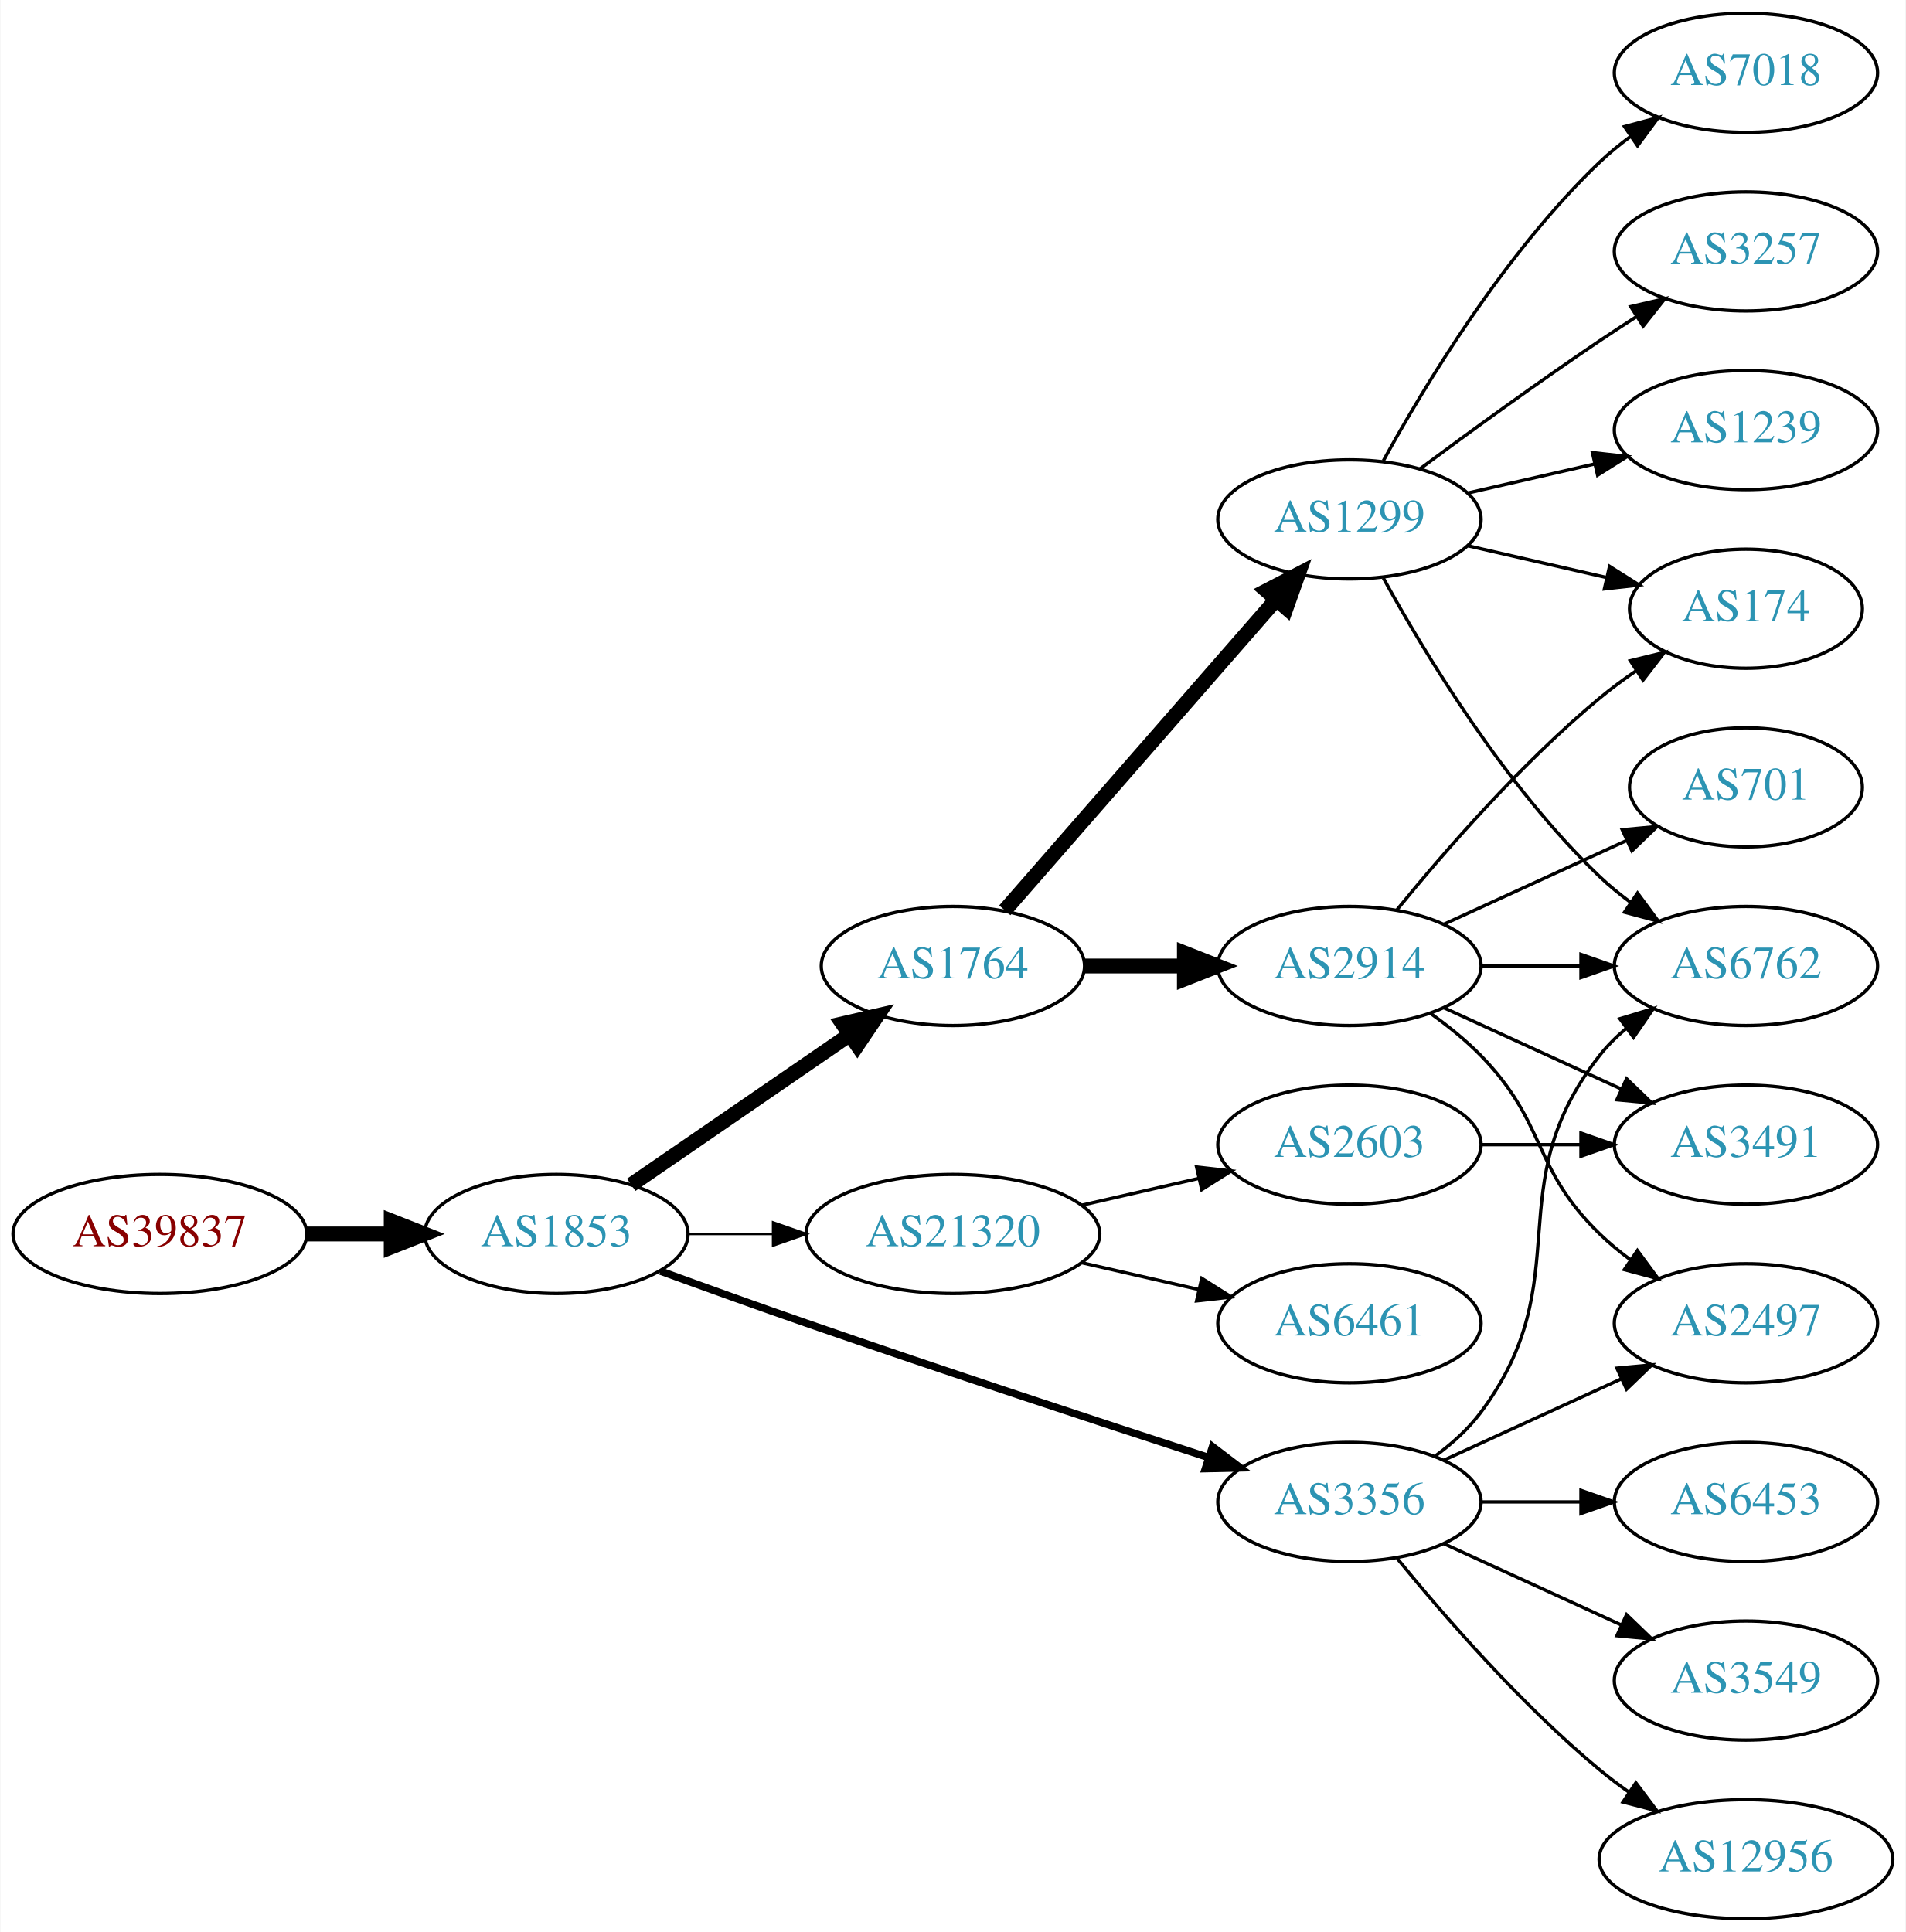
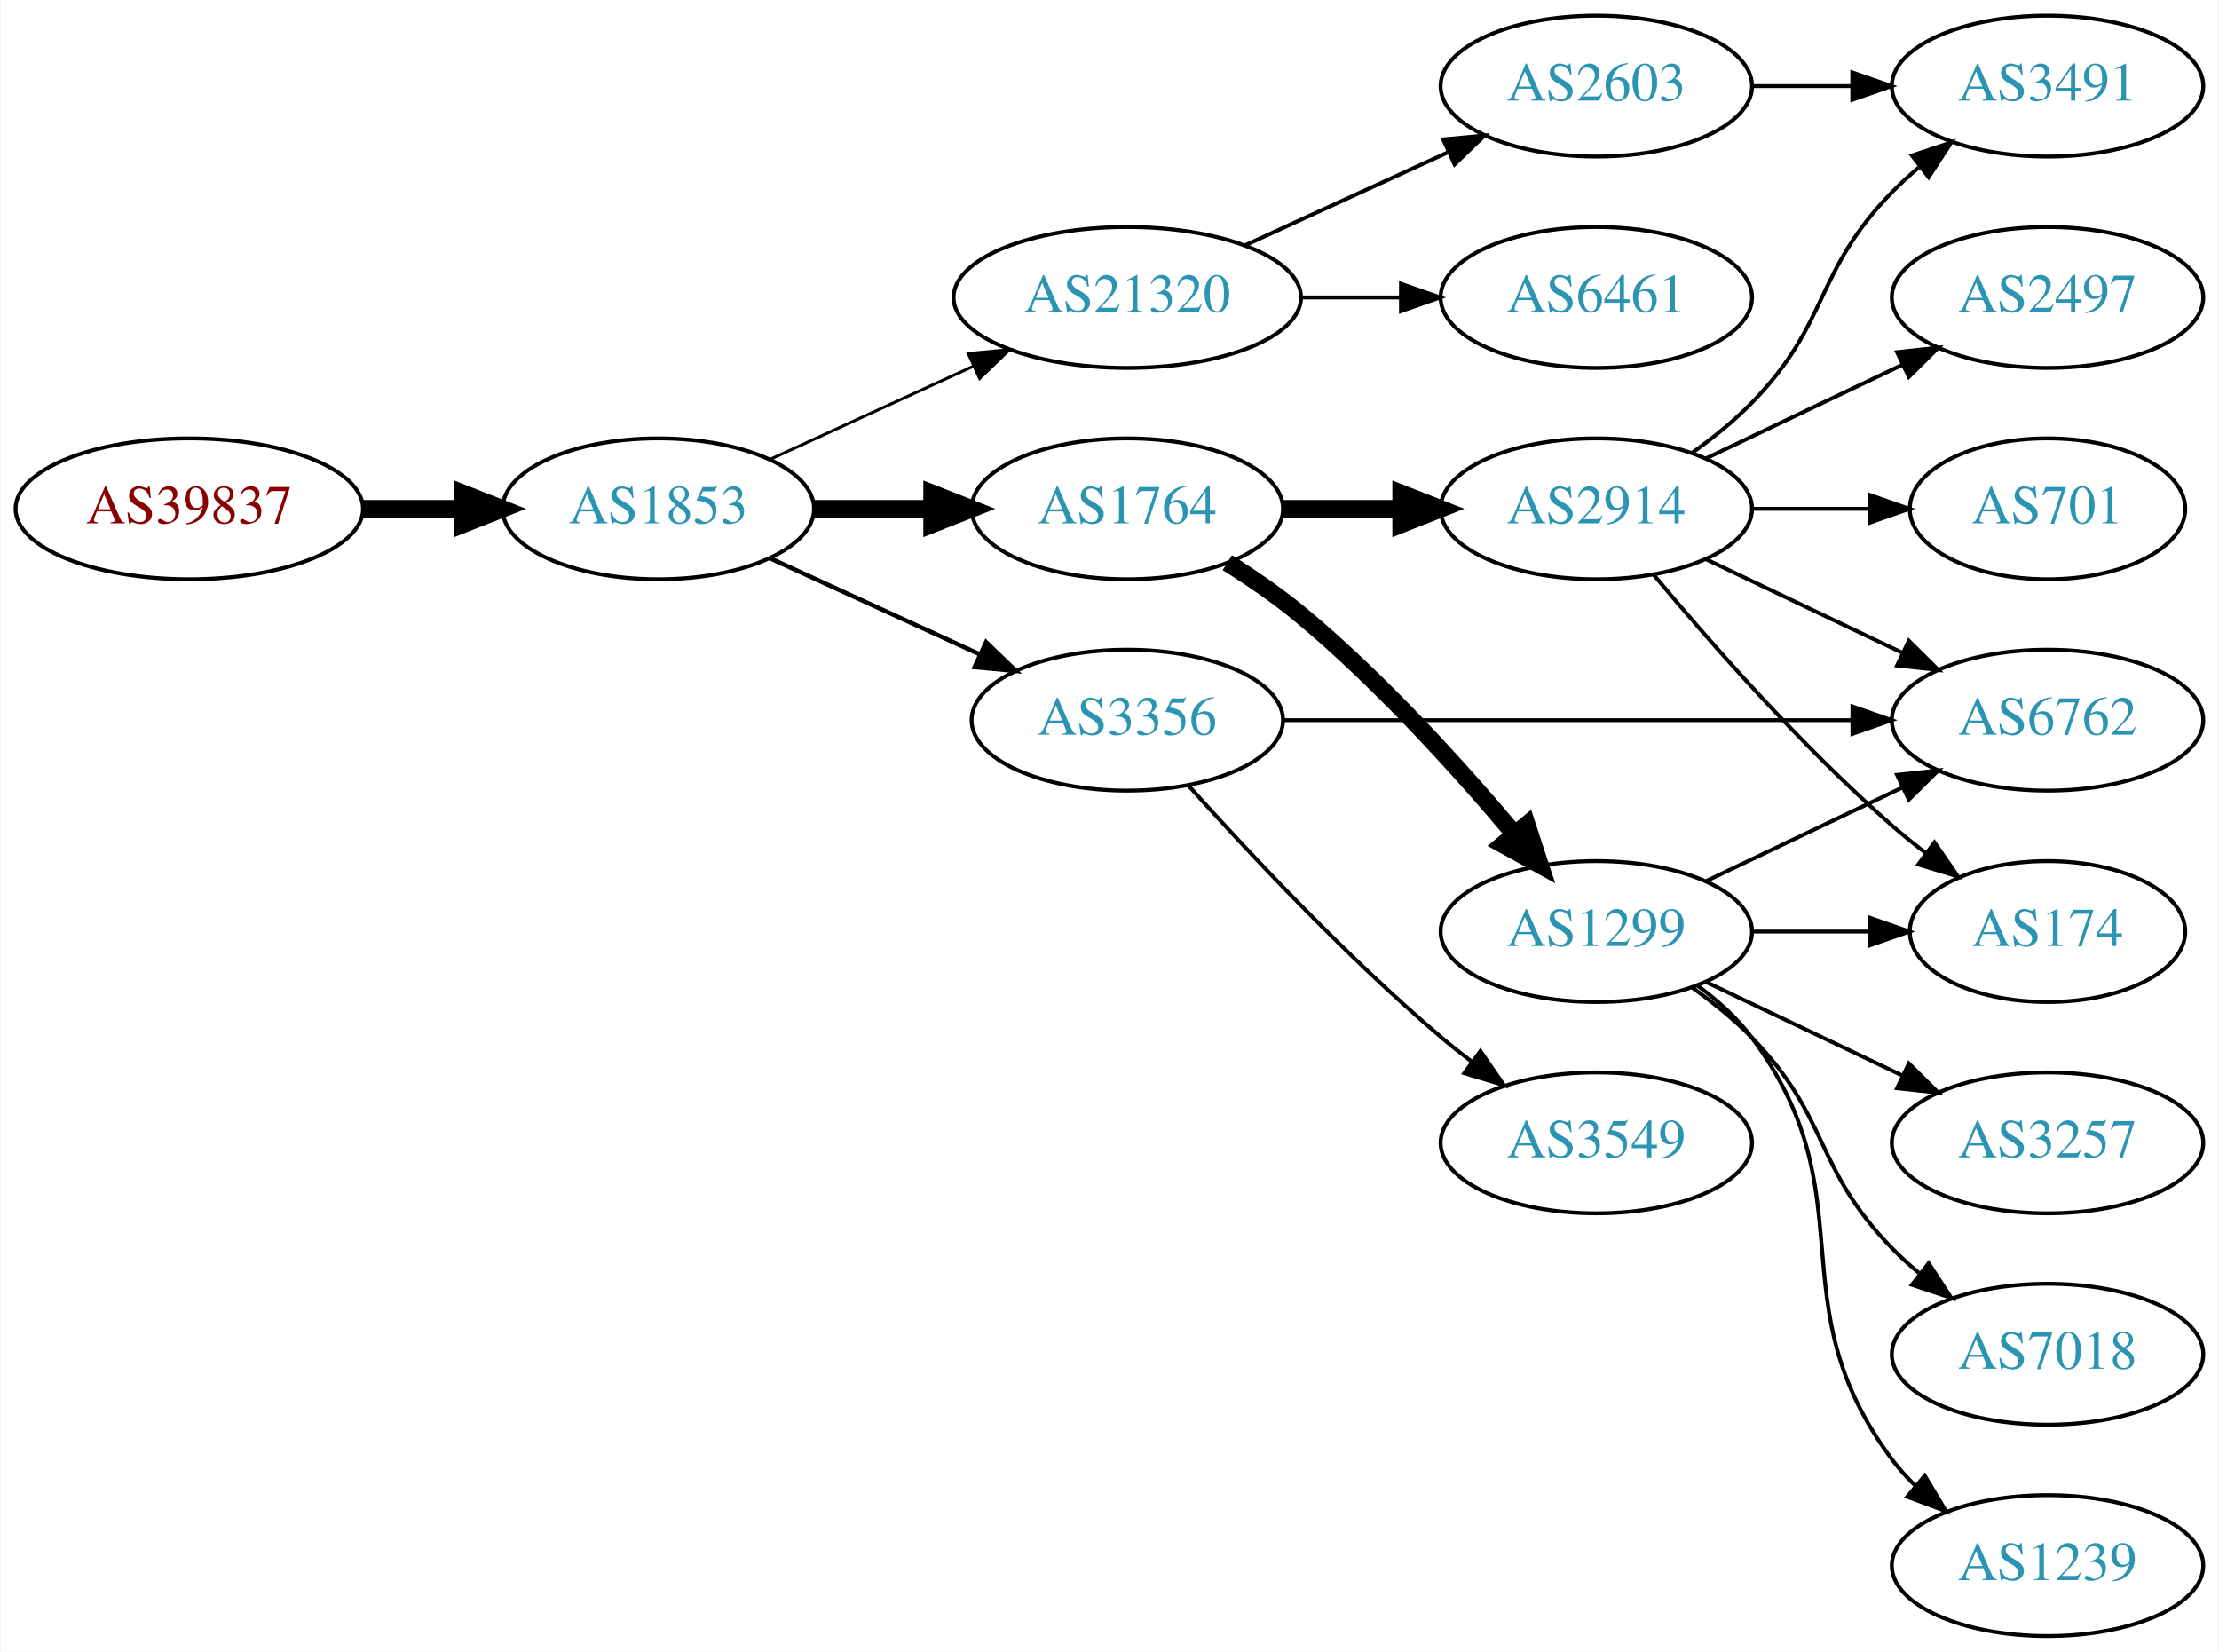
- <svg xmlns="http://www.w3.org/2000/svg" xmlns:xlink="http://www.w3.org/1999/xlink" width="576pt" height="584pt" viewBox="0.00 0.00 575.76 584.00">
-   <g id="graph0" class="graph" transform="scale(1 1) rotate(0) translate(4 580)">
-     <polygon fill="white" stroke="none" points="-4,4 -4,-580 571.762,-580 571.762,4 -4,4" />
+ <svg xmlns="http://www.w3.org/2000/svg" xmlns:xlink="http://www.w3.org/1999/xlink" width="567pt" height="422pt" viewBox="0.00 0.00 566.66 422.00">
+   <g id="graph0" class="graph" transform="scale(1 1) rotate(0) translate(4 418)">
+     <polygon fill="white" stroke="none" points="-4,4 -4,-418 562.663,-418 562.663,4 -4,4" />
    <g id="node1" class="node">
      <g id="a_node1">
        <a xlink:href="/asn/39837" xlink:title="AS39837 ~ MUR [AT]">
-           <ellipse fill="#ffffff" stroke="black" cx="44.196" cy="-207" rx="44.393" ry="18" />
-           <text text-anchor="middle" x="44.196" y="-203.3" font-family="Times,serif" font-size="14.00" fill="#880000">AS39837</text>
+           <ellipse fill="#ffffff" stroke="black" cx="44.196" cy="-288" rx="44.393" ry="18" />
+           <text text-anchor="middle" x="44.196" y="-284.3" font-family="Times,serif" font-size="14.00" fill="#880000">AS39837</text>
        </a>
      </g>
    </g>
    <g id="node2" class="node">
      <g id="a_node2">
        <a xlink:href="/asn/1853" xlink:title="AS1853 ~ ACOnet Backbone [AT]">
-           <ellipse fill="#ffffff" stroke="black" cx="164.039" cy="-207" rx="39.794" ry="18" />
-           <text text-anchor="middle" x="164.039" y="-203.3" font-family="Times,serif" font-size="14.00" fill="#2c94b3">AS1853</text>
+           <ellipse fill="#ffffff" stroke="black" cx="164.039" cy="-288" rx="39.794" ry="18" />
+           <text text-anchor="middle" x="164.039" y="-284.3" font-family="Times,serif" font-size="14.00" fill="#2c94b3">AS1853</text>
        </a>
      </g>
    </g>
    <g id="edge1" class="edge">
-       <path fill="none" stroke="black" stroke-width="4.5" d="M88.407,-207C96.72,-207 105.482,-207 113.965,-207" />
-       <polygon fill="black" stroke="black" stroke-width="4.5" points="114.123,-210.938 124.123,-207 114.123,-203.063 114.123,-210.938" />
+       <path fill="none" stroke="black" stroke-width="4.5" d="M88.407,-288C96.72,-288 105.482,-288 113.965,-288" />
+       <polygon fill="black" stroke="black" stroke-width="4.5" points="114.123,-291.938 124.123,-288 114.123,-284.063 114.123,-291.938" />
    </g>
    <g id="node3" class="node">
      <g id="a_node3">
        <a xlink:href="/asn/1764" xlink:title="AS1764 ~ NEXTLAYER-AS [AT]">
          <ellipse fill="#ffffff" stroke="black" cx="283.881" cy="-288" rx="39.794" ry="18" />
          <text text-anchor="middle" x="283.881" y="-284.3" font-family="Times,serif" font-size="14.00" fill="#2c94b3">AS1764</text>
        </a>
      </g>
    </g>
    <g id="edge2" class="edge">
-       <path fill="none" stroke="black" stroke-width="4.5" d="M186.653,-221.857C205.141,-234.565 231.955,-252.995 252.585,-267.175" />
-       <polygon fill="black" stroke="black" stroke-width="4.5" points="250.534,-270.544 261.005,-272.963 254.994,-264.054 250.534,-270.544" />
+       <path fill="none" stroke="black" stroke-width="4.5" d="M203.951,-288C213.505,-288 223.854,-288 233.817,-288" />
+       <polygon fill="black" stroke="black" stroke-width="4.5" points="234.009,-291.938 244.009,-288 234.009,-284.063 234.009,-291.938" />
    </g>
    <g id="node4" class="node">
      <g id="a_node4">
-         <a xlink:href="/asn/3356" xlink:title="AS3356 ~ Level 3 Parent, LLC [US]">
-           <ellipse fill="#ffffff" stroke="black" cx="403.724" cy="-126" rx="39.794" ry="18" />
-           <text text-anchor="middle" x="403.724" y="-122.3" font-family="Times,serif" font-size="14.00" fill="#2c94b3">AS3356</text>
+         <a xlink:href="/asn/21320" xlink:title="AS21320 ~ GEANT Vereniging [EU]">
+           <ellipse fill="#ffffff" stroke="black" cx="283.881" cy="-342" rx="44.393" ry="18" />
+           <text text-anchor="middle" x="283.881" y="-338.3" font-family="Times,serif" font-size="14.00" fill="#2c94b3">AS21320</text>
        </a>
      </g>
    </g>
    <g id="edge3" class="edge">
-       <path fill="none" stroke="black" stroke-width="2.25" d="M195.479,-195.777C208.99,-190.851 225.1,-185.052 239.685,-180 280.794,-165.76 328.005,-150.211 361.008,-139.471" />
-       <polygon fill="black" stroke="black" stroke-width="2.25" points="362.342,-142.717 370.771,-136.299 360.179,-136.06 362.342,-142.717" />
+       <path fill="none" stroke="black" stroke-width="0.75" d="M192.667,-300.661C208.165,-307.762 227.732,-316.728 244.678,-324.494" />
+       <polygon fill="black" stroke="black" stroke-width="0.75" points="243.232,-327.681 253.781,-328.665 246.148,-321.317 243.232,-327.681" />
    </g>
    <g id="node5" class="node">
      <g id="a_node5">
-         <a xlink:href="/asn/21320" xlink:title="AS21320 ~ GEANT Vereniging [EU]">
-           <ellipse fill="#ffffff" stroke="black" cx="283.881" cy="-207" rx="44.393" ry="18" />
-           <text text-anchor="middle" x="283.881" y="-203.3" font-family="Times,serif" font-size="14.00" fill="#2c94b3">AS21320</text>
+         <a xlink:href="/asn/3356" xlink:title="AS3356 ~ Level 3 Parent, LLC [US]">
+           <ellipse fill="#ffffff" stroke="black" cx="283.881" cy="-234" rx="39.794" ry="18" />
+           <text text-anchor="middle" x="283.881" y="-230.3" font-family="Times,serif" font-size="14.00" fill="#2c94b3">AS3356</text>
        </a>
      </g>
    </g>
    <g id="edge4" class="edge">
-       <path fill="none" stroke="black" stroke-width="0.75" d="M203.951,-207C212.054,-207 220.729,-207 229.255,-207" />
-       <polygon fill="black" stroke="black" stroke-width="0.75" points="229.533,-210.5 239.533,-207 229.533,-203.5 229.533,-210.5" />
+       <path fill="none" stroke="black" stroke-width="1.125" d="M192.667,-275.339C208.624,-268.027 228.895,-258.739 246.178,-250.819" />
+       <polygon fill="black" stroke="black" stroke-width="1.125" points="247.793,-253.929 255.425,-246.581 244.876,-247.565 247.793,-253.929" />
    </g>
    <g id="node6" class="node">
      <g id="a_node6">
        <a xlink:href="/asn/2914" xlink:title="AS2914 ~ NTT America, Inc. [US]">
          <ellipse fill="#ffffff" stroke="black" cx="403.724" cy="-288" rx="39.794" ry="18" />
          <text text-anchor="middle" x="403.724" y="-284.3" font-family="Times,serif" font-size="14.00" fill="#2c94b3">AS2914</text>
        </a>
      </g>
    </g>
    <g id="edge5" class="edge">
      <path fill="none" stroke="black" stroke-width="4.5" d="M323.794,-288C333.347,-288 343.697,-288 353.659,-288" />
      <polygon fill="black" stroke="black" stroke-width="4.5" points="353.852,-291.938 363.852,-288 353.852,-284.063 353.852,-291.938" />
    </g>
    <g id="node7" class="node">
      <g id="a_node7">
        <a xlink:href="/asn/1299" xlink:title="AS1299 ~ Telia Carrier [EU]">
-           <ellipse fill="#ffffff" stroke="black" cx="403.724" cy="-423" rx="39.794" ry="18" />
-           <text text-anchor="middle" x="403.724" y="-419.3" font-family="Times,serif" font-size="14.00" fill="#2c94b3">AS1299</text>
+           <ellipse fill="#ffffff" stroke="black" cx="403.724" cy="-180" rx="39.794" ry="18" />
+           <text text-anchor="middle" x="403.724" y="-176.3" font-family="Times,serif" font-size="14.00" fill="#2c94b3">AS1299</text>
        </a>
      </g>
    </g>
    <g id="edge6" class="edge">
-       <path fill="none" stroke="black" stroke-width="4.5" d="M299.568,-304.825C320.144,-328.397 357.682,-371.4 381.355,-398.52" />
-       <polygon fill="black" stroke="black" stroke-width="4.5" points="378.68,-401.443 388.222,-406.387 384.612,-396.264 378.68,-401.443" />
+       <path fill="none" stroke="black" stroke-width="4.5" d="M309.434,-274.236C315.743,-270.28 322.359,-265.743 328.077,-261 348.443,-244.109 368.599,-221.815 382.823,-204.893" />
+       <polygon fill="black" stroke="black" stroke-width="4.5" points="385.961,-207.278 389.305,-197.065 379.895,-202.256 385.961,-207.278" />
+     </g>
+     <g id="node8" class="node">
+       <g id="a_node8">
+         <a xlink:href="/asn/2603" xlink:title="AS2603 ~ NORDUnet [NO]">
+           <ellipse fill="#ffffff" stroke="black" cx="403.724" cy="-396" rx="39.794" ry="18" />
+           <text text-anchor="middle" x="403.724" y="-392.3" font-family="Times,serif" font-size="14.00" fill="#2c94b3">AS2603</text>
+         </a>
+       </g>
+     </g>
+     <g id="edge7" class="edge">
+       <path fill="none" stroke="black" d="M314.011,-355.348C329.622,-362.502 349.02,-371.391 365.692,-379.03" />
+       <polygon fill="black" stroke="black" points="364.595,-382.378 375.144,-383.362 367.511,-376.014 364.595,-382.378" />
    </g>
    <g id="node9" class="node">
      <g id="a_node9">
-         <a xlink:href="/asn/2497" xlink:title="AS2497 ~ Internet Initiative Japan Inc. [JP]">
-           <ellipse fill="#ffffff" stroke="black" cx="523.566" cy="-180" rx="39.794" ry="18" />
-           <text text-anchor="middle" x="523.566" y="-176.3" font-family="Times,serif" font-size="14.00" fill="#2c94b3">AS2497</text>
-         </a>
-       </g>
-     </g>
-     <g id="edge19" class="edge">
-       <path fill="none" stroke="black" d="M432.353,-138.661C448.31,-145.973 468.58,-155.261 485.863,-163.181" />
-       <polygon fill="black" stroke="black" points="484.562,-166.435 495.111,-167.419 487.478,-160.071 484.562,-166.435" />
+         <a xlink:href="/asn/6461" xlink:title="AS6461 ~ Zayo Bandwidth [US]">
+           <ellipse fill="#ffffff" stroke="black" cx="403.724" cy="-342" rx="39.794" ry="18" />
+           <text text-anchor="middle" x="403.724" y="-338.3" font-family="Times,serif" font-size="14.00" fill="#2c94b3">AS6461</text>
+         </a>
+       </g>
+     </g>
+     <g id="edge8" class="edge">
+       <path fill="none" stroke="black" d="M328.092,-342C336.405,-342 345.168,-342 353.65,-342" />
+       <polygon fill="black" stroke="black" points="353.809,-345.5 363.809,-342 353.809,-338.5 353.809,-345.5" />
+     </g>
+     <g id="node11" class="node">
+       <g id="a_node11">
+         <a xlink:href="/asn/6762" xlink:title="AS6762 ~ TELECOM ITALIA SPARKLE S.p.A. [IT]">
+           <ellipse fill="#ffffff" stroke="black" cx="519.017" cy="-234" rx="39.794" ry="18" />
+           <text text-anchor="middle" x="519.017" y="-230.3" font-family="Times,serif" font-size="14.00" fill="#2c94b3">AS6762</text>
+         </a>
+       </g>
+     </g>
+     <g id="edge10" class="edge">
+       <path fill="none" stroke="black" d="M323.64,-234C363.557,-234 425.875,-234 469.146,-234" />
+       <polygon fill="black" stroke="black" points="469.165,-237.5 479.165,-234 469.165,-230.5 469.165,-237.5" />
+     </g>
+     <g id="node12" class="node">
+       <g id="a_node12">
+         <a xlink:href="/asn/3549" xlink:title="AS3549 ~ Level 3 Parent, LLC [US]">
+           <ellipse fill="#ffffff" stroke="black" cx="403.724" cy="-126" rx="39.794" ry="18" />
+           <text text-anchor="middle" x="403.724" y="-122.3" font-family="Times,serif" font-size="14.00" fill="#2c94b3">AS3549</text>
+         </a>
+       </g>
+     </g>
+     <g id="edge11" class="edge">
+       <path fill="none" stroke="black" d="M299.527,-217.275C314.828,-200.235 339.925,-173.477 364.077,-153 366.574,-150.883 369.235,-148.768 371.946,-146.707" />
+       <polygon fill="black" stroke="black" points="374.112,-149.459 380.123,-140.734 369.983,-143.806 374.112,-149.459" />
    </g>
    <g id="node10" class="node">
      <g id="a_node10">
-         <a xlink:href="/asn/6762" xlink:title="AS6762 ~ TELECOM ITALIA SPARKLE S.p.A. [IT]">
-           <ellipse fill="#ffffff" stroke="black" cx="523.566" cy="-288" rx="39.794" ry="18" />
-           <text text-anchor="middle" x="523.566" y="-284.3" font-family="Times,serif" font-size="14.00" fill="#2c94b3">AS6762</text>
+         <a xlink:href="/asn/3491" xlink:title="AS3491 ~ PCCW Global, Inc. [US]">
+           <ellipse fill="#ffffff" stroke="black" cx="519.017" cy="-396" rx="39.794" ry="18" />
+           <text text-anchor="middle" x="519.017" y="-392.3" font-family="Times,serif" font-size="14.00" fill="#2c94b3">AS3491</text>
+         </a>
+       </g>
+     </g>
+     <g id="edge17" class="edge">
+       <path fill="none" stroke="black" d="M428.318,-302.389C433.574,-306.148 438.906,-310.437 443.37,-315 463.543,-335.617 459.198,-348.383 479.37,-369 481.463,-371.139 483.746,-373.218 486.123,-375.21" />
+       <polygon fill="black" stroke="black" points="484.367,-378.275 494.423,-381.611 488.641,-372.732 484.367,-378.275" />
+     </g>
+     <g id="edge19" class="edge">
+       <path fill="none" stroke="black" d="M431.86,-275.066C446.854,-267.919 465.675,-258.948 481.898,-251.215" />
+       <polygon fill="black" stroke="black" points="483.581,-254.291 491.102,-246.829 480.569,-247.972 483.581,-254.291" />
+     </g>
+     <g id="node14" class="node">
+       <g id="a_node14">
+         <a xlink:href="/asn/174" xlink:title="AS174 ~ Cogent Communications [US]">
+           <ellipse fill="#ffffff" stroke="black" cx="519.017" cy="-180" rx="35.194" ry="18" />
+           <text text-anchor="middle" x="519.017" y="-176.3" font-family="Times,serif" font-size="14.00" fill="#2c94b3">AS174</text>
+         </a>
+       </g>
+     </g>
+     <g id="edge20" class="edge">
+       <path fill="none" stroke="black" d="M418.354,-271.183C432.636,-254.071 456.183,-227.255 479.37,-207 482.04,-204.668 484.913,-202.352 487.843,-200.114" />
+       <polygon fill="black" stroke="black" points="490.121,-202.784 496.134,-194.061 485.994,-197.13 490.121,-202.784" />
+     </g>
+     <g id="node17" class="node">
+       <g id="a_node17">
+         <a xlink:href="/asn/2497" xlink:title="AS2497 ~ Internet Initiative Japan Inc. [JP]">
+           <ellipse fill="#ffffff" stroke="black" cx="519.017" cy="-342" rx="39.794" ry="18" />
+           <text text-anchor="middle" x="519.017" y="-338.3" font-family="Times,serif" font-size="14.00" fill="#2c94b3">AS2497</text>
        </a>
      </g>
    </g>
    <g id="edge18" class="edge">
-       <path fill="none" stroke="black" d="M429.655,-139.882C434.731,-143.611 439.649,-148.016 443.37,-153 473.642,-193.542 448.072,-221.246 479.37,-261 481.695,-263.953 484.439,-266.67 487.398,-269.147" />
-       <polygon fill="black" stroke="black" points="485.457,-272.064 495.595,-275.145 489.591,-266.415 485.457,-272.064" />
+       <path fill="none" stroke="black" d="M431.86,-300.934C446.854,-308.081 465.675,-317.052 481.898,-324.785" />
+       <polygon fill="black" stroke="black" points="480.569,-328.028 491.102,-329.171 483.581,-321.709 480.569,-328.028" />
+     </g>
+     <g id="node18" class="node">
+       <g id="a_node18">
+         <a xlink:href="/asn/701" xlink:title="AS701 ~ UUNET [US]">
+           <ellipse fill="#ffffff" stroke="black" cx="519.017" cy="-288" rx="35.194" ry="18" />
+           <text text-anchor="middle" x="519.017" y="-284.3" font-family="Times,serif" font-size="14.00" fill="#2c94b3">AS701</text>
+         </a>
+       </g>
+     </g>
+     <g id="edge21" class="edge">
+       <path fill="none" stroke="black" d="M443.396,-288C453.101,-288 463.592,-288 473.555,-288" />
+       <polygon fill="black" stroke="black" points="473.691,-291.5 483.691,-288 473.691,-284.5 473.691,-291.5" />
+     </g>
+     <g id="edge14" class="edge">
+       <path fill="none" stroke="black" d="M431.86,-192.934C446.854,-200.081 465.675,-209.052 481.898,-216.785" />
+       <polygon fill="black" stroke="black" points="480.569,-220.028 491.102,-221.171 483.581,-213.709 480.569,-220.028" />
+     </g>
+     <g id="node13" class="node">
+       <g id="a_node13">
+         <a xlink:href="/asn/3257" xlink:title="AS3257 ~ GTT [DE]">
+           <ellipse fill="#ffffff" stroke="black" cx="519.017" cy="-126" rx="39.794" ry="18" />
+           <text text-anchor="middle" x="519.017" y="-122.3" font-family="Times,serif" font-size="14.00" fill="#2c94b3">AS3257</text>
+         </a>
+       </g>
+     </g>
+     <g id="edge12" class="edge">
+       <path fill="none" stroke="black" d="M431.86,-167.066C446.854,-159.919 465.675,-150.948 481.898,-143.215" />
+       <polygon fill="black" stroke="black" points="483.581,-146.291 491.102,-138.829 480.569,-139.972 483.581,-146.291" />
+     </g>
+     <g id="edge13" class="edge">
+       <path fill="none" stroke="black" d="M443.396,-180C453.101,-180 463.592,-180 473.555,-180" />
+       <polygon fill="black" stroke="black" points="473.691,-183.5 483.691,-180 473.691,-176.5 473.691,-183.5" />
+     </g>
+     <g id="node15" class="node">
+       <g id="a_node15">
+         <a xlink:href="/asn/7018" xlink:title="AS7018 ~ AT&amp;T Services, Inc. [US]">
+           <ellipse fill="#ffffff" stroke="black" cx="519.017" cy="-72" rx="39.794" ry="18" />
+           <text text-anchor="middle" x="519.017" y="-68.3" font-family="Times,serif" font-size="14.00" fill="#2c94b3">AS7018</text>
+         </a>
+       </g>
+     </g>
+     <g id="edge15" class="edge">
+       <path fill="none" stroke="black" d="M428.318,-165.611C433.574,-161.852 438.906,-157.563 443.37,-153 463.543,-132.383 459.198,-119.617 479.37,-99 481.463,-96.861 483.746,-94.782 486.123,-92.79" />
+       <polygon fill="black" stroke="black" points="488.641,-95.268 494.423,-86.389 484.367,-89.725 488.641,-95.268" />
    </g>
    <g id="node16" class="node">
      <g id="a_node16">
-         <a xlink:href="/asn/12956" xlink:title="AS12956 ~ TELXIUS [ES]">
-           <ellipse fill="#ffffff" stroke="black" cx="523.566" cy="-18" rx="44.393" ry="18" />
-           <text text-anchor="middle" x="523.566" y="-14.3" font-family="Times,serif" font-size="14.00" fill="#2c94b3">AS12956</text>
-         </a>
-       </g>
-     </g>
-     <g id="edge17" class="edge">
-       <path fill="none" stroke="black" d="M418.143,-108.935C432.257,-91.625 455.672,-64.655 479.37,-45 482.108,-42.729 485.052,-40.506 488.069,-38.37" />
-       <polygon fill="black" stroke="black" points="490.295,-41.092 496.658,-32.621 486.401,-35.275 490.295,-41.092" />
-     </g>
-     <g id="node17" class="node">
-       <g id="a_node17">
-         <a xlink:href="/asn/6453" xlink:title="AS6453 ~ TATA COMMUNICATIONS (AMERICA) INC [US]">
-           <ellipse fill="#ffffff" stroke="black" cx="523.566" cy="-126" rx="39.794" ry="18" />
-           <text text-anchor="middle" x="523.566" y="-122.3" font-family="Times,serif" font-size="14.00" fill="#2c94b3">AS6453</text>
-         </a>
-       </g>
-     </g>
-     <g id="edge20" class="edge">
-       <path fill="none" stroke="black" d="M443.636,-126C453.19,-126 463.539,-126 473.502,-126" />
-       <polygon fill="black" stroke="black" points="473.695,-129.5 483.695,-126 473.694,-122.5 473.695,-129.5" />
-     </g>
-     <g id="node18" class="node">
-       <g id="a_node18">
-         <a xlink:href="/asn/3549" xlink:title="AS3549 ~ Level 3 Parent, LLC [US]">
-           <ellipse fill="#ffffff" stroke="black" cx="523.566" cy="-72" rx="39.794" ry="18" />
-           <text text-anchor="middle" x="523.566" y="-68.3" font-family="Times,serif" font-size="14.00" fill="#2c94b3">AS3549</text>
-         </a>
-       </g>
-     </g>
-     <g id="edge21" class="edge">
-       <path fill="none" stroke="black" d="M432.353,-113.339C448.31,-106.027 468.58,-96.739 485.863,-88.819" />
-       <polygon fill="black" stroke="black" points="487.478,-91.929 495.111,-84.581 484.562,-85.565 487.478,-91.929" />
-     </g>
-     <g id="node19" class="node">
-       <g id="a_node19">
-         <a xlink:href="/asn/6461" xlink:title="AS6461 ~ Zayo Bandwidth [US]">
-           <ellipse fill="#ffffff" stroke="black" cx="403.724" cy="-180" rx="39.794" ry="18" />
-           <text text-anchor="middle" x="403.724" y="-176.3" font-family="Times,serif" font-size="14.00" fill="#2c94b3">AS6461</text>
-         </a>
-       </g>
-     </g>
-     <g id="edge22" class="edge">
-       <path fill="none" stroke="black" d="M322.816,-198.308C334.057,-195.733 346.469,-192.889 358.092,-190.226" />
-       <polygon fill="black" stroke="black" points="359.088,-193.588 368.054,-187.943 357.525,-186.765 359.088,-193.588" />
-     </g>
-     <g id="node20" class="node">
-       <g id="a_node20">
-         <a xlink:href="/asn/2603" xlink:title="AS2603 ~ NORDUnet [NO]">
-           <ellipse fill="#ffffff" stroke="black" cx="403.724" cy="-234" rx="39.794" ry="18" />
-           <text text-anchor="middle" x="403.724" y="-230.3" font-family="Times,serif" font-size="14.00" fill="#2c94b3">AS2603</text>
-         </a>
-       </g>
-     </g>
-     <g id="edge23" class="edge">
-       <path fill="none" stroke="black" d="M322.816,-215.692C334.057,-218.267 346.469,-221.111 358.092,-223.774" />
-       <polygon fill="black" stroke="black" points="357.525,-227.235 368.054,-226.057 359.088,-220.412 357.525,-227.235" />
-     </g>
-     <g id="node8" class="node">
-       <g id="a_node8">
-         <a xlink:href="/asn/174" xlink:title="AS174 ~ Cogent Communications [US]">
-           <ellipse fill="#ffffff" stroke="black" cx="523.566" cy="-396" rx="35.194" ry="18" />
-           <text text-anchor="middle" x="523.566" y="-392.3" font-family="Times,serif" font-size="14.00" fill="#2c94b3">AS174</text>
-         </a>
-       </g>
-     </g>
-     <g id="edge7" class="edge">
-       <path fill="none" stroke="black" d="M418.143,-305.065C432.257,-322.375 455.672,-349.345 479.37,-369 482.833,-371.872 486.626,-374.669 490.48,-377.308" />
-       <polygon fill="black" stroke="black" points="488.623,-380.275 498.913,-382.797 492.442,-374.408 488.623,-380.275" />
-     </g>
-     <g id="edge8" class="edge">
-       <path fill="none" stroke="black" d="M428.318,-273.611C433.574,-269.852 438.906,-265.563 443.37,-261 463.543,-240.383 458.677,-227.094 479.37,-207 482.215,-204.237 485.389,-201.614 488.689,-199.166" />
-       <polygon fill="black" stroke="black" points="490.755,-201.994 497.037,-193.462 486.806,-196.214 490.755,-201.994" />
+         <a xlink:href="/asn/1239" xlink:title="AS1239 ~ Sprint [US]">
+           <ellipse fill="#ffffff" stroke="black" cx="519.017" cy="-18" rx="39.794" ry="18" />
+           <text text-anchor="middle" x="519.017" y="-14.3" font-family="Times,serif" font-size="14.00" fill="#2c94b3">AS1239</text>
+         </a>
+       </g>
+     </g>
+     <g id="edge16" class="edge">
+       <path fill="none" stroke="black" d="M429.655,-166.118C434.731,-162.389 439.649,-157.984 443.37,-153 473.642,-112.458 449.099,-85.542 479.37,-45 481.115,-42.664 483.122,-40.455 485.285,-38.383" />
+       <polygon fill="black" stroke="black" points="487.645,-40.973 493.086,-31.882 483.163,-35.595 487.645,-40.973" />
    </g>
    <g id="edge9" class="edge">
-       <path fill="none" stroke="black" d="M443.636,-288C453.19,-288 463.539,-288 473.502,-288" />
-       <polygon fill="black" stroke="black" points="473.695,-291.5 483.695,-288 473.694,-284.5 473.695,-291.5" />
-     </g>
-     <g id="node11" class="node">
-       <g id="a_node11">
-         <a xlink:href="/asn/3491" xlink:title="AS3491 ~ PCCW Global, Inc. [US]">
-           <ellipse fill="#ffffff" stroke="black" cx="523.566" cy="-234" rx="39.794" ry="18" />
-           <text text-anchor="middle" x="523.566" y="-230.3" font-family="Times,serif" font-size="14.00" fill="#2c94b3">AS3491</text>
-         </a>
-       </g>
-     </g>
-     <g id="edge10" class="edge">
-       <path fill="none" stroke="black" d="M432.353,-275.339C448.31,-268.027 468.58,-258.739 485.863,-250.819" />
-       <polygon fill="black" stroke="black" points="487.478,-253.929 495.111,-246.581 484.562,-247.565 487.478,-253.929" />
-     </g>
-     <g id="node12" class="node">
-       <g id="a_node12">
-         <a xlink:href="/asn/701" xlink:title="AS701 ~ UUNET [US]">
-           <ellipse fill="#ffffff" stroke="black" cx="523.566" cy="-342" rx="35.194" ry="18" />
-           <text text-anchor="middle" x="523.566" y="-338.3" font-family="Times,serif" font-size="14.00" fill="#2c94b3">AS701</text>
-         </a>
-       </g>
-     </g>
-     <g id="edge11" class="edge">
-       <path fill="none" stroke="black" d="M432.353,-300.661C448.769,-308.183 469.75,-317.798 487.347,-325.861" />
-       <polygon fill="black" stroke="black" points="486.176,-329.174 496.725,-330.158 489.092,-322.811 486.176,-329.174" />
-     </g>
-     <g id="edge12" class="edge">
-       <path fill="none" stroke="black" d="M439.443,-415.045C452.536,-412.045 467.558,-408.604 481.199,-405.478" />
-       <polygon fill="black" stroke="black" points="482.34,-408.807 491.306,-403.162 480.777,-401.984 482.34,-408.807" />
-     </g>
-     <g id="edge15" class="edge">
-       <path fill="none" stroke="black" d="M413.965,-405.287C426.51,-382.439 450.687,-342.389 479.37,-315 482.238,-312.261 485.427,-309.653 488.736,-307.215" />
-       <polygon fill="black" stroke="black" points="490.8,-310.044 497.096,-301.523 486.86,-304.258 490.8,-310.044" />
-     </g>
-     <g id="node13" class="node">
-       <g id="a_node13">
-         <a xlink:href="/asn/1239" xlink:title="AS1239 ~ Sprint [US]">
-           <ellipse fill="#ffffff" stroke="black" cx="523.566" cy="-450" rx="39.794" ry="18" />
-           <text text-anchor="middle" x="523.566" y="-446.3" font-family="Times,serif" font-size="14.00" fill="#2c94b3">AS1239</text>
-         </a>
-       </g>
-     </g>
-     <g id="edge13" class="edge">
-       <path fill="none" stroke="black" d="M439.443,-430.955C451.443,-433.704 465.064,-436.825 477.756,-439.733" />
-       <polygon fill="black" stroke="black" points="477.159,-443.187 487.688,-442.009 478.722,-436.364 477.159,-443.187" />
-     </g>
-     <g id="node14" class="node">
-       <g id="a_node14">
-         <a xlink:href="/asn/7018" xlink:title="AS7018 ~ AT&amp;T Services, Inc. [US]">
-           <ellipse fill="#ffffff" stroke="black" cx="523.566" cy="-558" rx="39.794" ry="18" />
-           <text text-anchor="middle" x="523.566" y="-554.3" font-family="Times,serif" font-size="14.00" fill="#2c94b3">AS7018</text>
-         </a>
-       </g>
-     </g>
-     <g id="edge14" class="edge">
-       <path fill="none" stroke="black" d="M413.965,-440.713C426.51,-463.561 450.687,-503.611 479.37,-531 482.238,-533.739 485.427,-536.347 488.736,-538.785" />
-       <polygon fill="black" stroke="black" points="486.86,-541.742 497.096,-544.477 490.8,-535.956 486.86,-541.742" />
-     </g>
-     <g id="node15" class="node">
-       <g id="a_node15">
-         <a xlink:href="/asn/3257" xlink:title="AS3257 ~ GTT [DE]">
-           <ellipse fill="#ffffff" stroke="black" cx="523.566" cy="-504" rx="39.794" ry="18" />
-           <text text-anchor="middle" x="523.566" y="-500.3" font-family="Times,serif" font-size="14.00" fill="#2c94b3">AS3257</text>
-         </a>
-       </g>
-     </g>
-     <g id="edge16" class="edge">
-       <path fill="none" stroke="black" d="M425.054,-438.277C439.916,-449.304 460.661,-464.407 479.37,-477 482.919,-479.389 486.67,-481.839 490.418,-484.242" />
-       <polygon fill="black" stroke="black" points="488.744,-487.325 499.067,-489.712 492.486,-481.409 488.744,-487.325" />
-     </g>
-     <g id="edge24" class="edge">
-       <path fill="none" stroke="black" d="M443.636,-234C453.19,-234 463.539,-234 473.502,-234" />
-       <polygon fill="black" stroke="black" points="473.695,-237.5 483.695,-234 473.694,-230.5 473.695,-237.5" />
+       <path fill="none" stroke="black" d="M443.396,-396C451.599,-396 460.363,-396 468.895,-396" />
+       <polygon fill="black" stroke="black" points="469.134,-399.5 479.134,-396 469.134,-392.5 469.134,-399.5" />
    </g>
  </g>
</svg>
